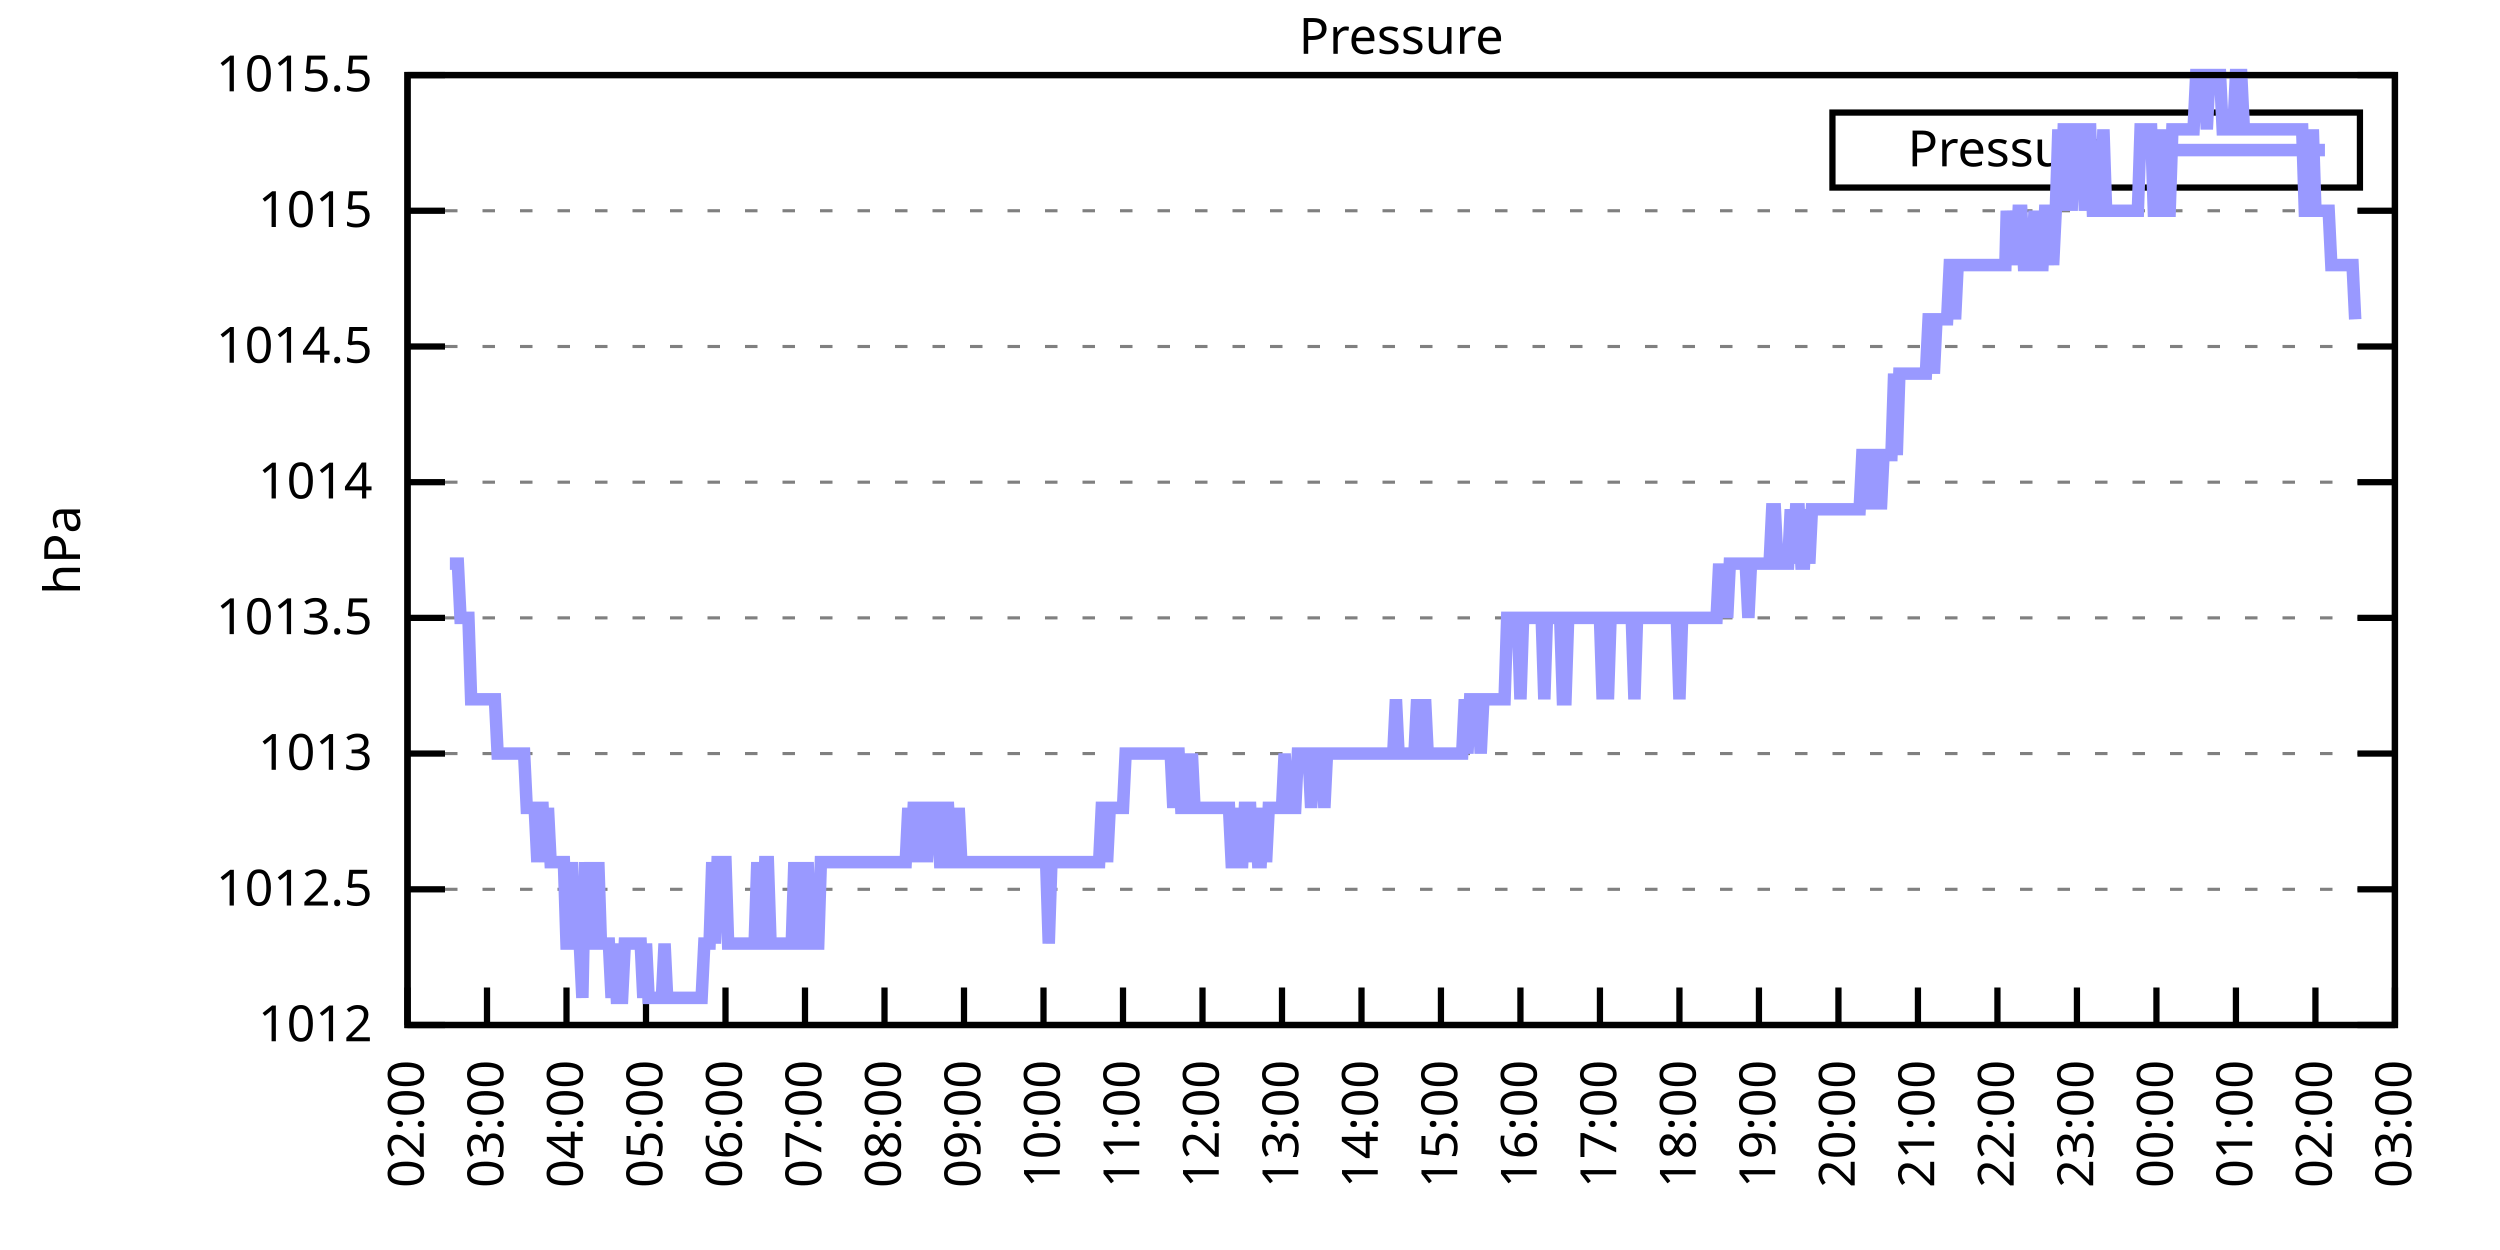
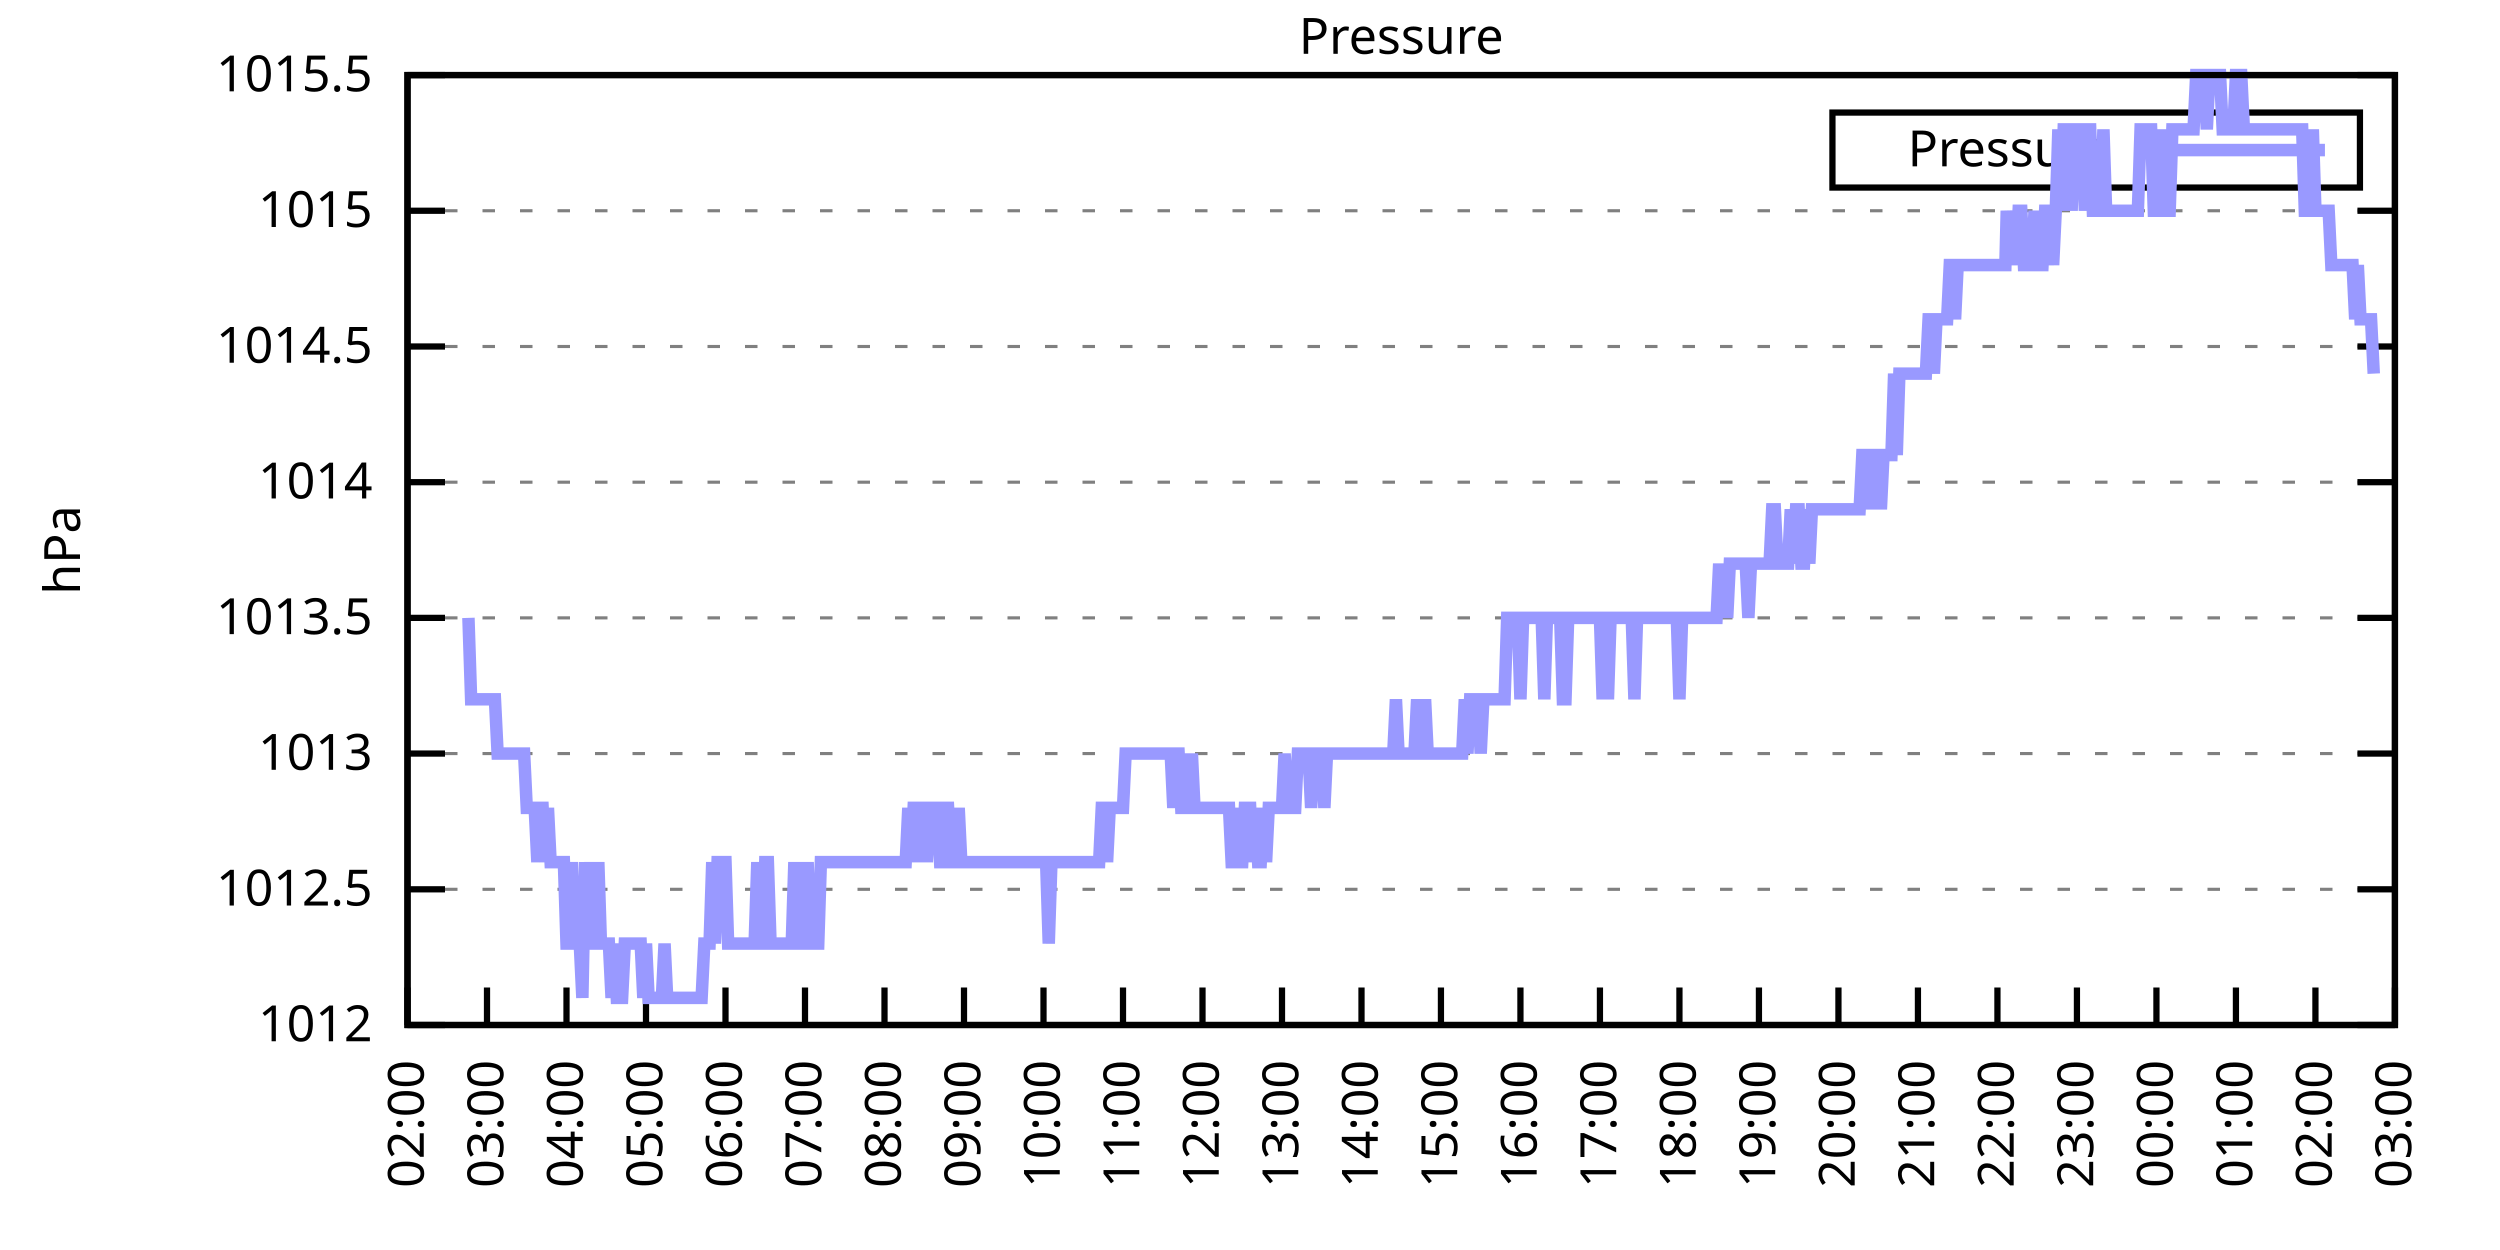
<svg xmlns="http://www.w3.org/2000/svg" xmlns:xlink="http://www.w3.org/1999/xlink" width="400" height="200" viewBox="0 0 400 200">
  <g id="gnuplot_canvas">
    <rect x="0" y="0" width="400" height="200" fill="none" />
    <defs>
      <circle id="gpDot" r="0.5" stroke-width="0.5" stroke="currentColor" />
      <path id="gpPt0" stroke-width="0.333" stroke="currentColor" d="M-1,0 h2 M0,-1 v2" />
      <path id="gpPt1" stroke-width="0.333" stroke="currentColor" d="M-1,-1 L1,1 M1,-1 L-1,1" />
      <path id="gpPt2" stroke-width="0.333" stroke="currentColor" d="M-1,0 L1,0 M0,-1 L0,1 M-1,-1 L1,1 M-1,1 L1,-1" />
      <rect id="gpPt3" stroke-width="0.333" stroke="currentColor" x="-1" y="-1" width="2" height="2" />
      <rect id="gpPt4" stroke-width="0.333" stroke="currentColor" fill="currentColor" x="-1" y="-1" width="2" height="2" />
      <circle id="gpPt5" stroke-width="0.333" stroke="currentColor" cx="0" cy="0" r="1" />
      <use xlink:href="#gpPt5" id="gpPt6" fill="currentColor" stroke="none" />
      <path id="gpPt7" stroke-width="0.333" stroke="currentColor" d="M0,-1.33 L-1.33,0.67 L1.33,0.67 z" />
      <use xlink:href="#gpPt7" id="gpPt8" fill="currentColor" stroke="none" />
      <use xlink:href="#gpPt7" id="gpPt9" stroke="currentColor" transform="rotate(180)" />
      <use xlink:href="#gpPt9" id="gpPt10" fill="currentColor" stroke="none" />
      <use xlink:href="#gpPt3" id="gpPt11" stroke="currentColor" transform="rotate(45)" />
      <use xlink:href="#gpPt11" id="gpPt12" fill="currentColor" stroke="none" />
      <path id="gpPt13" stroke-width="0.333" stroke="currentColor" d="M0,1.330 L1.265,0.411 L0.782,-1.067 L-0.782,-1.076 L-1.265,0.411 z" />
      <use xlink:href="#gpPt13" id="gpPt14" fill="currentColor" stroke="none" />
      <filter id="textbox" filterUnits="objectBoundingBox" x="0" y="0" height="1" width="1">
        <feFlood flood-color="white" flood-opacity="1" result="bgnd" />
        <feComposite in="SourceGraphic" in2="bgnd" operator="atop" />
      </filter>
      <filter id="greybox" filterUnits="objectBoundingBox" x="0" y="0" height="1" width="1">
        <feFlood flood-color="lightgrey" flood-opacity="1" result="grey" />
        <feComposite in="SourceGraphic" in2="grey" operator="atop" />
      </filter>
    </defs>
    <g fill="none" color="white" stroke="currentColor" stroke-width="1.00" stroke-linecap="butt" stroke-linejoin="miter">
</g>
    <g fill="none" color="black" stroke="currentColor" stroke-width="1.00" stroke-linecap="butt" stroke-linejoin="miter">
      <g stroke="none" shape-rendering="crispEdges">
        <polygon fill="rgb(255, 255, 255)" points="65.20,164.00 383.18,164.00 383.18,12.02 65.20,12.02 " />
      </g>
    </g>
    <g fill="none" color="black" stroke="currentColor" stroke-width="1.00" stroke-linecap="butt" stroke-linejoin="miter">
</g>
    <g fill="none" color="black" stroke="black" stroke-width="0.50" stroke-linecap="butt" stroke-linejoin="miter">
</g>
    <g fill="none" color="gray" stroke="currentColor" stroke-width="0.50" stroke-linecap="butt" stroke-linejoin="miter">
      <path stroke="gray" stroke-dasharray="2,4" class="gridline" d="M65.20,164.00 L383.19,164.00  " />
    </g>
    <g fill="none" color="gray" stroke="gray" stroke-width="1.00" stroke-linecap="butt" stroke-linejoin="miter">
</g>
    <g fill="none" color="black" stroke="currentColor" stroke-width="1.00" stroke-linecap="butt" stroke-linejoin="miter">
      <path stroke="black" d="M65.20,164.00 L71.20,164.00 M383.19,164.00 L377.19,164.00  " />
      <g transform="translate(59.60,166.60)" stroke="none" fill="black" font-family="Sans" font-size="8.00" text-anchor="end">
        <text>
          <tspan font-family="Sans"> 1012</tspan>
        </text>
      </g>
    </g>
    <g fill="none" color="black" stroke="currentColor" stroke-width="1.00" stroke-linecap="butt" stroke-linejoin="miter">
</g>
    <g fill="none" color="black" stroke="black" stroke-width="0.50" stroke-linecap="butt" stroke-linejoin="miter">
</g>
    <g fill="none" color="gray" stroke="currentColor" stroke-width="0.50" stroke-linecap="butt" stroke-linejoin="miter">
      <path stroke="gray" stroke-dasharray="2,4" class="gridline" d="M65.20,142.29 L383.19,142.29  " />
    </g>
    <g fill="none" color="gray" stroke="gray" stroke-width="1.00" stroke-linecap="butt" stroke-linejoin="miter">
</g>
    <g fill="none" color="black" stroke="currentColor" stroke-width="1.00" stroke-linecap="butt" stroke-linejoin="miter">
      <path stroke="black" d="M65.20,142.29 L71.20,142.29 M383.19,142.29 L377.19,142.29  " />
      <g transform="translate(59.60,144.89)" stroke="none" fill="black" font-family="Sans" font-size="8.00" text-anchor="end">
        <text>
          <tspan font-family="Sans"> 1012.5</tspan>
        </text>
      </g>
    </g>
    <g fill="none" color="black" stroke="currentColor" stroke-width="1.00" stroke-linecap="butt" stroke-linejoin="miter">
</g>
    <g fill="none" color="black" stroke="black" stroke-width="0.50" stroke-linecap="butt" stroke-linejoin="miter">
</g>
    <g fill="none" color="gray" stroke="currentColor" stroke-width="0.50" stroke-linecap="butt" stroke-linejoin="miter">
      <path stroke="gray" stroke-dasharray="2,4" class="gridline" d="M65.20,120.57 L383.19,120.57  " />
    </g>
    <g fill="none" color="gray" stroke="gray" stroke-width="1.00" stroke-linecap="butt" stroke-linejoin="miter">
</g>
    <g fill="none" color="black" stroke="currentColor" stroke-width="1.00" stroke-linecap="butt" stroke-linejoin="miter">
      <path stroke="black" d="M65.20,120.57 L71.20,120.57 M383.19,120.57 L377.19,120.57  " />
      <g transform="translate(59.60,123.17)" stroke="none" fill="black" font-family="Sans" font-size="8.00" text-anchor="end">
        <text>
          <tspan font-family="Sans"> 1013</tspan>
        </text>
      </g>
    </g>
    <g fill="none" color="black" stroke="currentColor" stroke-width="1.00" stroke-linecap="butt" stroke-linejoin="miter">
</g>
    <g fill="none" color="black" stroke="black" stroke-width="0.50" stroke-linecap="butt" stroke-linejoin="miter">
</g>
    <g fill="none" color="gray" stroke="currentColor" stroke-width="0.50" stroke-linecap="butt" stroke-linejoin="miter">
      <path stroke="gray" stroke-dasharray="2,4" class="gridline" d="M65.20,98.86 L383.19,98.86  " />
    </g>
    <g fill="none" color="gray" stroke="gray" stroke-width="1.00" stroke-linecap="butt" stroke-linejoin="miter">
</g>
    <g fill="none" color="black" stroke="currentColor" stroke-width="1.00" stroke-linecap="butt" stroke-linejoin="miter">
      <path stroke="black" d="M65.20,98.86 L71.20,98.86 M383.19,98.86 L377.19,98.86  " />
      <g transform="translate(59.60,101.46)" stroke="none" fill="black" font-family="Sans" font-size="8.00" text-anchor="end">
        <text>
          <tspan font-family="Sans"> 1013.5</tspan>
        </text>
      </g>
    </g>
    <g fill="none" color="black" stroke="currentColor" stroke-width="1.00" stroke-linecap="butt" stroke-linejoin="miter">
</g>
    <g fill="none" color="black" stroke="black" stroke-width="0.50" stroke-linecap="butt" stroke-linejoin="miter">
</g>
    <g fill="none" color="gray" stroke="currentColor" stroke-width="0.50" stroke-linecap="butt" stroke-linejoin="miter">
      <path stroke="gray" stroke-dasharray="2,4" class="gridline" d="M65.20,77.15 L383.19,77.15  " />
    </g>
    <g fill="none" color="gray" stroke="gray" stroke-width="1.00" stroke-linecap="butt" stroke-linejoin="miter">
</g>
    <g fill="none" color="black" stroke="currentColor" stroke-width="1.00" stroke-linecap="butt" stroke-linejoin="miter">
      <path stroke="black" d="M65.20,77.15 L71.20,77.15 M383.19,77.15 L377.19,77.15  " />
      <g transform="translate(59.60,79.75)" stroke="none" fill="black" font-family="Sans" font-size="8.00" text-anchor="end">
        <text>
          <tspan font-family="Sans"> 1014</tspan>
        </text>
      </g>
    </g>
    <g fill="none" color="black" stroke="currentColor" stroke-width="1.00" stroke-linecap="butt" stroke-linejoin="miter">
</g>
    <g fill="none" color="black" stroke="black" stroke-width="0.50" stroke-linecap="butt" stroke-linejoin="miter">
</g>
    <g fill="none" color="gray" stroke="currentColor" stroke-width="0.50" stroke-linecap="butt" stroke-linejoin="miter">
      <path stroke="gray" stroke-dasharray="2,4" class="gridline" d="M65.20,55.44 L383.19,55.44  " />
    </g>
    <g fill="none" color="gray" stroke="gray" stroke-width="1.00" stroke-linecap="butt" stroke-linejoin="miter">
</g>
    <g fill="none" color="black" stroke="currentColor" stroke-width="1.00" stroke-linecap="butt" stroke-linejoin="miter">
      <path stroke="black" d="M65.20,55.44 L71.20,55.44 M383.19,55.44 L377.19,55.44  " />
      <g transform="translate(59.60,58.04)" stroke="none" fill="black" font-family="Sans" font-size="8.00" text-anchor="end">
        <text>
          <tspan font-family="Sans"> 1014.5</tspan>
        </text>
      </g>
    </g>
    <g fill="none" color="black" stroke="currentColor" stroke-width="1.00" stroke-linecap="butt" stroke-linejoin="miter">
</g>
    <g fill="none" color="black" stroke="black" stroke-width="0.50" stroke-linecap="butt" stroke-linejoin="miter">
</g>
    <g fill="none" color="gray" stroke="currentColor" stroke-width="0.50" stroke-linecap="butt" stroke-linejoin="miter">
      <path stroke="gray" stroke-dasharray="2,4" class="gridline" d="M65.20,33.72 L383.19,33.72  " />
    </g>
    <g fill="none" color="gray" stroke="gray" stroke-width="1.00" stroke-linecap="butt" stroke-linejoin="miter">
</g>
    <g fill="none" color="black" stroke="currentColor" stroke-width="1.00" stroke-linecap="butt" stroke-linejoin="miter">
      <path stroke="black" d="M65.20,33.72 L71.20,33.72 M383.19,33.72 L377.19,33.72  " />
      <g transform="translate(59.60,36.32)" stroke="none" fill="black" font-family="Sans" font-size="8.00" text-anchor="end">
        <text>
          <tspan font-family="Sans"> 1015</tspan>
        </text>
      </g>
    </g>
    <g fill="none" color="black" stroke="currentColor" stroke-width="1.00" stroke-linecap="butt" stroke-linejoin="miter">
</g>
    <g fill="none" color="black" stroke="black" stroke-width="0.50" stroke-linecap="butt" stroke-linejoin="miter">
</g>
    <g fill="none" color="gray" stroke="currentColor" stroke-width="0.50" stroke-linecap="butt" stroke-linejoin="miter">
      <path stroke="gray" stroke-dasharray="2,4" class="gridline" d="M65.20,12.01 L383.19,12.01  " />
    </g>
    <g fill="none" color="gray" stroke="gray" stroke-width="1.00" stroke-linecap="butt" stroke-linejoin="miter">
</g>
    <g fill="none" color="black" stroke="currentColor" stroke-width="1.00" stroke-linecap="butt" stroke-linejoin="miter">
      <path stroke="black" d="M65.20,12.01 L71.20,12.01 M383.19,12.01 L377.19,12.01  " />
      <g transform="translate(59.60,14.61)" stroke="none" fill="black" font-family="Sans" font-size="8.00" text-anchor="end">
        <text>
          <tspan font-family="Sans"> 1015.5</tspan>
        </text>
      </g>
    </g>
    <g fill="none" color="black" stroke="currentColor" stroke-width="1.00" stroke-linecap="butt" stroke-linejoin="miter">
      <path stroke="black" d="M65.20,164.00 L65.20,158.00  " />
      <g transform="translate(67.80,169.60) rotate(270.00)" stroke="none" fill="black" font-family="Sans" font-size="8.00" text-anchor="end">
        <text>
          <tspan font-family="Sans">02:00</tspan>
        </text>
      </g>
    </g>
    <g fill="none" color="black" stroke="currentColor" stroke-width="1.00" stroke-linecap="butt" stroke-linejoin="miter">
      <path stroke="black" d="M77.92,164.00 L77.92,158.00  " />
      <g transform="translate(80.52,169.60) rotate(270.00)" stroke="none" fill="black" font-family="Sans" font-size="8.00" text-anchor="end">
        <text>
          <tspan font-family="Sans">03:00</tspan>
        </text>
      </g>
    </g>
    <g fill="none" color="black" stroke="currentColor" stroke-width="1.00" stroke-linecap="butt" stroke-linejoin="miter">
      <path stroke="black" d="M90.64,164.00 L90.64,158.00  " />
      <g transform="translate(93.24,169.60) rotate(270.00)" stroke="none" fill="black" font-family="Sans" font-size="8.00" text-anchor="end">
        <text>
          <tspan font-family="Sans">04:00</tspan>
        </text>
      </g>
    </g>
    <g fill="none" color="black" stroke="currentColor" stroke-width="1.00" stroke-linecap="butt" stroke-linejoin="miter">
      <path stroke="black" d="M103.36,164.00 L103.36,158.00  " />
      <g transform="translate(105.96,169.60) rotate(270.00)" stroke="none" fill="black" font-family="Sans" font-size="8.00" text-anchor="end">
        <text>
          <tspan font-family="Sans">05:00</tspan>
        </text>
      </g>
    </g>
    <g fill="none" color="black" stroke="currentColor" stroke-width="1.00" stroke-linecap="butt" stroke-linejoin="miter">
      <path stroke="black" d="M116.08,164.00 L116.08,158.00  " />
      <g transform="translate(118.68,169.60) rotate(270.00)" stroke="none" fill="black" font-family="Sans" font-size="8.00" text-anchor="end">
        <text>
          <tspan font-family="Sans">06:00</tspan>
        </text>
      </g>
    </g>
    <g fill="none" color="black" stroke="currentColor" stroke-width="1.00" stroke-linecap="butt" stroke-linejoin="miter">
      <path stroke="black" d="M128.80,164.00 L128.80,158.00  " />
      <g transform="translate(131.40,169.60) rotate(270.00)" stroke="none" fill="black" font-family="Sans" font-size="8.00" text-anchor="end">
        <text>
          <tspan font-family="Sans">07:00</tspan>
        </text>
      </g>
    </g>
    <g fill="none" color="black" stroke="currentColor" stroke-width="1.00" stroke-linecap="butt" stroke-linejoin="miter">
      <path stroke="black" d="M141.52,164.00 L141.52,158.00  " />
      <g transform="translate(144.12,169.60) rotate(270.00)" stroke="none" fill="black" font-family="Sans" font-size="8.00" text-anchor="end">
        <text>
          <tspan font-family="Sans">08:00</tspan>
        </text>
      </g>
    </g>
    <g fill="none" color="black" stroke="currentColor" stroke-width="1.00" stroke-linecap="butt" stroke-linejoin="miter">
      <path stroke="black" d="M154.24,164.00 L154.24,158.00  " />
      <g transform="translate(156.84,169.60) rotate(270.00)" stroke="none" fill="black" font-family="Sans" font-size="8.00" text-anchor="end">
        <text>
          <tspan font-family="Sans">09:00</tspan>
        </text>
      </g>
    </g>
    <g fill="none" color="black" stroke="currentColor" stroke-width="1.00" stroke-linecap="butt" stroke-linejoin="miter">
      <path stroke="black" d="M166.96,164.00 L166.96,158.00  " />
      <g transform="translate(169.56,169.60) rotate(270.00)" stroke="none" fill="black" font-family="Sans" font-size="8.00" text-anchor="end">
        <text>
          <tspan font-family="Sans">10:00</tspan>
        </text>
      </g>
    </g>
    <g fill="none" color="black" stroke="currentColor" stroke-width="1.00" stroke-linecap="butt" stroke-linejoin="miter">
      <path stroke="black" d="M179.68,164.00 L179.68,158.00  " />
      <g transform="translate(182.28,169.60) rotate(270.00)" stroke="none" fill="black" font-family="Sans" font-size="8.00" text-anchor="end">
        <text>
          <tspan font-family="Sans">11:00</tspan>
        </text>
      </g>
    </g>
    <g fill="none" color="black" stroke="currentColor" stroke-width="1.00" stroke-linecap="butt" stroke-linejoin="miter">
      <path stroke="black" d="M192.40,164.00 L192.40,158.00  " />
      <g transform="translate(195.00,169.60) rotate(270.00)" stroke="none" fill="black" font-family="Sans" font-size="8.00" text-anchor="end">
        <text>
          <tspan font-family="Sans">12:00</tspan>
        </text>
      </g>
    </g>
    <g fill="none" color="black" stroke="currentColor" stroke-width="1.00" stroke-linecap="butt" stroke-linejoin="miter">
      <path stroke="black" d="M205.12,164.00 L205.12,158.00  " />
      <g transform="translate(207.72,169.60) rotate(270.00)" stroke="none" fill="black" font-family="Sans" font-size="8.00" text-anchor="end">
        <text>
          <tspan font-family="Sans">13:00</tspan>
        </text>
      </g>
    </g>
    <g fill="none" color="black" stroke="currentColor" stroke-width="1.00" stroke-linecap="butt" stroke-linejoin="miter">
      <path stroke="black" d="M217.84,164.00 L217.84,158.00  " />
      <g transform="translate(220.44,169.60) rotate(270.00)" stroke="none" fill="black" font-family="Sans" font-size="8.00" text-anchor="end">
        <text>
          <tspan font-family="Sans">14:00</tspan>
        </text>
      </g>
    </g>
    <g fill="none" color="black" stroke="currentColor" stroke-width="1.00" stroke-linecap="butt" stroke-linejoin="miter">
      <path stroke="black" d="M230.55,164.00 L230.55,158.00  " />
      <g transform="translate(233.15,169.60) rotate(270.00)" stroke="none" fill="black" font-family="Sans" font-size="8.00" text-anchor="end">
        <text>
          <tspan font-family="Sans">15:00</tspan>
        </text>
      </g>
    </g>
    <g fill="none" color="black" stroke="currentColor" stroke-width="1.00" stroke-linecap="butt" stroke-linejoin="miter">
      <path stroke="black" d="M243.27,164.00 L243.27,158.00  " />
      <g transform="translate(245.87,169.60) rotate(270.00)" stroke="none" fill="black" font-family="Sans" font-size="8.00" text-anchor="end">
        <text>
          <tspan font-family="Sans">16:00</tspan>
        </text>
      </g>
    </g>
    <g fill="none" color="black" stroke="currentColor" stroke-width="1.00" stroke-linecap="butt" stroke-linejoin="miter">
      <path stroke="black" d="M255.99,164.00 L255.99,158.00  " />
      <g transform="translate(258.59,169.60) rotate(270.00)" stroke="none" fill="black" font-family="Sans" font-size="8.00" text-anchor="end">
        <text>
          <tspan font-family="Sans">17:00</tspan>
        </text>
      </g>
    </g>
    <g fill="none" color="black" stroke="currentColor" stroke-width="1.00" stroke-linecap="butt" stroke-linejoin="miter">
      <path stroke="black" d="M268.71,164.00 L268.71,158.00  " />
      <g transform="translate(271.31,169.60) rotate(270.00)" stroke="none" fill="black" font-family="Sans" font-size="8.00" text-anchor="end">
        <text>
          <tspan font-family="Sans">18:00</tspan>
        </text>
      </g>
    </g>
    <g fill="none" color="black" stroke="currentColor" stroke-width="1.00" stroke-linecap="butt" stroke-linejoin="miter">
      <path stroke="black" d="M281.43,164.00 L281.43,158.00  " />
      <g transform="translate(284.03,169.60) rotate(270.00)" stroke="none" fill="black" font-family="Sans" font-size="8.00" text-anchor="end">
        <text>
          <tspan font-family="Sans">19:00</tspan>
        </text>
      </g>
    </g>
    <g fill="none" color="black" stroke="currentColor" stroke-width="1.00" stroke-linecap="butt" stroke-linejoin="miter">
      <path stroke="black" d="M294.15,164.00 L294.15,158.00  " />
      <g transform="translate(296.75,169.60) rotate(270.00)" stroke="none" fill="black" font-family="Sans" font-size="8.00" text-anchor="end">
        <text>
          <tspan font-family="Sans">20:00</tspan>
        </text>
      </g>
    </g>
    <g fill="none" color="black" stroke="currentColor" stroke-width="1.00" stroke-linecap="butt" stroke-linejoin="miter">
      <path stroke="black" d="M306.87,164.00 L306.87,158.00  " />
      <g transform="translate(309.47,169.60) rotate(270.00)" stroke="none" fill="black" font-family="Sans" font-size="8.00" text-anchor="end">
        <text>
          <tspan font-family="Sans">21:00</tspan>
        </text>
      </g>
    </g>
    <g fill="none" color="black" stroke="currentColor" stroke-width="1.00" stroke-linecap="butt" stroke-linejoin="miter">
      <path stroke="black" d="M319.59,164.00 L319.59,158.00  " />
      <g transform="translate(322.19,169.60) rotate(270.00)" stroke="none" fill="black" font-family="Sans" font-size="8.00" text-anchor="end">
        <text>
          <tspan font-family="Sans">22:00</tspan>
        </text>
      </g>
    </g>
    <g fill="none" color="black" stroke="currentColor" stroke-width="1.00" stroke-linecap="butt" stroke-linejoin="miter">
      <path stroke="black" d="M332.31,164.00 L332.31,158.00  " />
      <g transform="translate(334.91,169.60) rotate(270.00)" stroke="none" fill="black" font-family="Sans" font-size="8.00" text-anchor="end">
        <text>
          <tspan font-family="Sans">23:00</tspan>
        </text>
      </g>
    </g>
    <g fill="none" color="black" stroke="currentColor" stroke-width="1.00" stroke-linecap="butt" stroke-linejoin="miter">
      <path stroke="black" d="M345.03,164.00 L345.03,158.00  " />
      <g transform="translate(347.63,169.60) rotate(270.00)" stroke="none" fill="black" font-family="Sans" font-size="8.00" text-anchor="end">
        <text>
          <tspan font-family="Sans">00:00</tspan>
        </text>
      </g>
    </g>
    <g fill="none" color="black" stroke="currentColor" stroke-width="1.00" stroke-linecap="butt" stroke-linejoin="miter">
      <path stroke="black" d="M357.75,164.00 L357.75,158.00  " />
      <g transform="translate(360.35,169.60) rotate(270.00)" stroke="none" fill="black" font-family="Sans" font-size="8.00" text-anchor="end">
        <text>
          <tspan font-family="Sans">01:00</tspan>
        </text>
      </g>
    </g>
    <g fill="none" color="black" stroke="currentColor" stroke-width="1.00" stroke-linecap="butt" stroke-linejoin="miter">
      <path stroke="black" d="M370.47,164.00 L370.47,158.00  " />
      <g transform="translate(373.07,169.60) rotate(270.00)" stroke="none" fill="black" font-family="Sans" font-size="8.00" text-anchor="end">
        <text>
          <tspan font-family="Sans">02:00</tspan>
        </text>
      </g>
    </g>
    <g fill="none" color="black" stroke="currentColor" stroke-width="1.00" stroke-linecap="butt" stroke-linejoin="miter">
      <path stroke="black" d="M383.19,164.00 L383.19,158.00  " />
      <g transform="translate(385.79,169.60) rotate(270.00)" stroke="none" fill="black" font-family="Sans" font-size="8.00" text-anchor="end">
        <text>
          <tspan font-family="Sans">03:00</tspan>
        </text>
      </g>
    </g>
    <g fill="none" color="black" stroke="currentColor" stroke-width="1.00" stroke-linecap="butt" stroke-linejoin="miter">
</g>
    <g fill="none" color="black" stroke="currentColor" stroke-width="1.00" stroke-linecap="butt" stroke-linejoin="miter">
      <path stroke="black" d="M65.20,12.01 L65.20,164.00 L383.19,164.00 L383.19,12.01 L65.20,12.01 Z  " />
    </g>
    <g fill="none" color="black" stroke="currentColor" stroke-width="1.00" stroke-linecap="butt" stroke-linejoin="miter">
</g>
    <g fill="none" color="black" stroke="currentColor" stroke-width="1.00" stroke-linecap="butt" stroke-linejoin="miter">
      <path stroke="black" d="M293.19,30.01 L293.19,18.01 L377.59,18.01 L377.59,30.01 L293.19,30.01 Z  " />
    </g>
    <g id="Pressure_plot_1">
      <g fill="none" color="white" stroke="black" stroke-width="2.00" stroke-linecap="butt" stroke-linejoin="miter">
</g>
      <g fill="none" color="black" stroke="currentColor" stroke-width="2.00" stroke-linecap="butt" stroke-linejoin="miter">
        <g transform="translate(337.99,26.61)" stroke="none" fill="black" font-family="Sans" font-size="8.00" text-anchor="end">
          <text>
            <tspan font-family="Sans">Pressure</tspan>
          </text>
        </g>
      </g>
      <g fill="none" color="black" stroke="currentColor" stroke-width="2.00" stroke-linecap="butt" stroke-linejoin="miter">
-         <path stroke="rgb(153, 153, 255)" d="M343.59,24.01 L371.99,24.01 M71.98,90.18 L72.41,90.18 L72.83,90.18 L73.26,90.18 L73.68,98.86 L74.10,98.86   L74.53,98.86 L74.95,98.86 L75.38,111.89 L75.80,111.89 L76.22,111.89 L76.65,111.89 L77.07,111.89 L77.50,111.89   L77.92,111.89 L78.34,111.89 L78.77,111.89 L79.19,111.89 L79.62,120.57 L80.04,120.57 L80.46,120.57 L80.89,120.57   L81.31,120.57 L81.74,120.57 L82.16,120.57 L82.58,120.57 L83.01,120.57 L83.43,120.57 L83.86,120.57 L84.28,129.26   L84.70,129.26 L85.13,129.26 L85.55,129.26 L85.98,137.94 L86.40,129.26 L86.82,129.26 L87.25,137.94 L87.67,129.26   L88.10,137.94 L88.52,137.94 L88.94,137.94 L89.37,137.94 L89.79,137.94 L90.22,137.94 L90.64,150.97 L91.06,150.97   L91.49,137.94 L91.91,150.97 L92.34,150.97 L92.76,150.97 L93.18,159.66 L93.61,137.94 L94.03,150.97 L94.46,150.97   L94.88,137.94 L95.30,150.97 L95.73,137.94 L96.15,150.97 L96.58,150.97 L97.00,150.97 L97.42,150.97 L97.85,159.66   L98.27,150.97 L98.69,159.66 L99.12,159.66 L99.54,159.66 L99.97,150.97 L100.39,150.97 L100.81,150.97 L101.24,150.97   L101.66,150.97 L102.09,150.97 L102.51,150.97 L102.93,159.66 L103.36,150.97 L103.78,159.66 L104.21,159.66 L104.63,159.66   L105.05,159.66 L105.48,159.66 L105.90,159.66 L106.33,150.97 L106.75,159.66 L107.17,159.66 L107.60,159.66 L108.02,159.66   L108.45,159.66 L108.87,159.66 L109.29,159.66 L109.72,159.66 L110.14,159.66 L110.57,159.66 L110.99,159.66 L111.41,159.66   L111.84,159.66 L112.26,159.66 L112.69,150.97 L113.11,150.97 L113.53,150.97 L113.96,137.94 L114.38,150.97 L114.81,137.94   L115.23,137.94 L115.65,137.94 L116.08,137.94 L116.50,150.97 L116.93,150.97 L117.35,150.97 L117.77,150.97 L118.20,150.97   L118.62,150.97 L119.05,150.97 L119.47,150.97 L119.89,150.97 L120.32,150.97 L120.74,150.97 L121.17,137.94 L121.59,150.97   L122.01,150.97 L122.44,137.94 L122.86,137.94 L123.29,150.97 L123.71,150.97 L124.13,150.97 L124.56,150.97 L124.98,150.97   L125.41,150.97 L125.83,150.97 L126.25,150.97 L126.68,150.97 L127.10,137.94 L127.53,150.97 L127.95,150.97 L128.37,137.94   L128.80,150.97 L129.22,137.94 L129.65,150.97 L130.07,150.97 L130.49,150.97 L130.92,150.97 L131.34,137.94 L131.77,137.94   L132.19,137.94 L132.61,137.94 L133.04,137.94 L133.46,137.94 L133.89,137.94 L134.31,137.94 L134.73,137.94 L135.16,137.94   L135.58,137.94 L136.01,137.94 L136.43,137.94 L136.85,137.94 L137.28,137.94 L137.70,137.94 L138.13,137.94 L138.55,137.94   L138.97,137.94 L139.40,137.94 L139.82,137.94 L140.25,137.94 L140.67,137.94 L141.09,137.94 L141.52,137.94 L141.94,137.94   L142.37,137.94 L142.79,137.94 L143.21,137.94 L143.64,137.94 L144.06,137.94 L144.49,137.94 L144.91,137.94 L145.33,129.26   L145.76,137.94 L146.18,129.26 L146.61,129.26 L147.03,137.94 L147.45,129.26 L147.88,129.26 L148.30,137.94 L148.73,129.26   L149.15,129.26 L149.57,129.26 L150.00,129.26 L150.42,137.94 L150.85,137.94 L151.27,129.26 L151.69,129.26 L152.12,137.94   L152.54,137.94 L152.97,137.94 L153.39,129.26 L153.81,137.94 L154.24,137.94 L154.66,137.94 L155.09,137.94 L155.51,137.94   L155.93,137.94 L156.36,137.94 L156.78,137.94 L157.21,137.94 L157.63,137.94 L158.05,137.94 L158.48,137.94 L158.90,137.94   L159.33,137.94 L159.75,137.94 L160.17,137.94 L160.60,137.94 L161.02,137.94 L161.44,137.94 L161.87,137.94 L162.29,137.94   L162.72,137.94 L163.14,137.94 L163.56,137.94 L163.99,137.94 L164.41,137.94 L164.84,137.94 L165.26,137.94 L165.68,137.94   L166.11,137.94 L166.53,137.94 L166.96,137.94 L167.38,137.94 L167.80,150.97 L168.23,137.94 L168.65,137.94 L169.08,137.94   L169.50,137.94 L169.92,137.94 L170.35,137.94 L170.77,137.94 L171.20,137.94 L171.62,137.94 L172.04,137.94 L172.47,137.94   L172.89,137.94 L173.32,137.94 L173.74,137.94 L174.16,137.94 L174.59,137.94 L175.01,137.94 L175.44,137.94 L175.86,137.94   L176.28,129.26 L176.71,129.26 L177.13,137.94 L177.56,129.26 L177.98,129.26 L178.40,129.26 L178.83,129.26 L179.25,129.26   L179.68,129.26 L180.10,120.57 L180.52,120.57 L180.95,120.57 L181.37,120.57 L181.80,120.57 L182.22,120.57 L182.64,120.57   L183.07,120.57 L183.49,120.57 L183.92,120.57 L184.34,120.57 L184.76,120.57 L185.19,120.57 L185.61,120.57 L186.04,120.57   L186.46,120.57 L186.88,120.57 L187.31,120.57 L187.73,129.26 L188.16,120.57 L188.58,120.57 L189.00,129.26 L189.43,129.26   L189.85,120.57 L190.28,129.26 L190.70,120.57 L191.12,129.26 L191.55,129.26 L191.97,129.26 L192.40,129.26 L192.82,129.26   L193.24,129.26 L193.67,129.26 L194.09,129.26 L194.52,129.26 L194.94,129.26 L195.36,129.26 L195.79,129.26 L196.21,129.26   L196.64,129.26 L197.06,137.94 L197.48,137.94 L197.91,129.26 L198.33,137.94 L198.76,137.94 L199.18,129.26 L199.60,129.26   L200.03,129.26 L200.45,137.94 L200.88,129.26 L201.30,137.94 L201.72,137.94 L202.15,129.26 L202.57,137.94 L203.00,129.26   L203.42,129.26 L203.84,129.26 L204.27,129.26 L204.69,129.26 L205.12,129.26 L205.54,120.57 L205.96,129.26 L206.39,129.26   L206.81,129.26 L207.24,129.26 L207.66,120.57 L208.08,120.57 L208.51,120.57 L208.93,120.57 L209.36,120.57 L209.78,129.26   L210.20,120.57 L210.63,120.57 L211.05,120.57 L211.48,120.57 L211.90,129.26 L212.32,120.57 L212.75,120.57 L213.17,120.57   L213.60,120.57 L214.02,120.57 L214.44,120.57 L214.87,120.57 L215.29,120.57 L215.72,120.57 L216.14,120.57 L216.56,120.57   L216.99,120.57 L217.41,120.57 L217.84,120.57 L218.26,120.57 L218.68,120.57 L219.11,120.57 L219.53,120.57 L219.96,120.57   L220.38,120.57 L220.80,120.57 L221.23,120.57 L221.65,120.57 L222.08,120.57 L222.50,120.57 L222.92,120.57 L223.35,111.89   L223.77,120.57 L224.20,120.57 L224.62,120.57 L225.04,120.57 L225.47,120.57 L225.89,120.57 L226.31,120.57 L226.74,111.89   L227.16,120.57 L227.59,120.57 L228.01,111.89 L228.43,120.57 L228.86,120.57 L229.28,120.57 L229.71,120.57 L230.13,120.57   L230.55,120.57 L230.98,120.57 L231.40,120.57 L231.83,120.57 L232.25,120.57 L232.67,120.57 L233.10,120.57 L233.52,120.57   L233.95,120.57 L234.37,111.89 L234.79,120.57 L235.22,111.89 L235.64,111.89 L236.07,111.89 L236.49,111.89 L236.91,120.57   L237.34,111.89 L237.76,111.89 L238.19,111.89 L238.61,111.89 L239.03,111.89 L239.46,111.89 L239.88,111.89 L240.31,111.89   L240.73,111.89 L241.15,98.86 L241.58,98.86 L242.00,98.86 L242.43,98.86 L242.85,98.86 L243.27,111.89 L243.70,98.86   L244.12,98.86 L244.55,98.86 L244.97,98.86 L245.39,98.86 L245.82,98.86 L246.24,98.86 L246.67,98.86 L247.09,111.89   L247.51,98.86 L247.94,98.86 L248.36,98.86 L248.79,98.86 L249.21,98.86 L249.63,98.86 L250.06,111.89 L250.48,111.89   L250.91,98.86 L251.33,98.86 L251.75,98.86 L252.18,98.86 L252.60,98.86 L253.03,98.86 L253.45,98.86 L253.87,98.86   L254.30,98.86 L254.72,98.86 L255.15,98.86 L255.57,98.86 L255.99,98.86 L256.42,111.89 L256.84,98.86 L257.27,111.89   L257.69,98.86 L258.11,98.86 L258.54,98.86 L258.96,98.86 L259.39,98.86 L259.81,98.86 L260.23,98.86 L260.66,98.86   L261.08,98.86 L261.51,111.89 L261.93,98.86 L262.35,98.86 L262.78,98.86 L263.20,98.86 L263.63,98.86 L264.05,98.86   L264.47,98.86 L264.90,98.86 L265.32,98.86 L265.75,98.86 L266.17,98.86 L266.59,98.86 L267.02,98.86 L267.44,98.86   L267.87,98.86 L268.29,98.86 L268.71,111.89 L269.14,98.86 L269.56,98.86 L269.99,98.86 L270.41,98.86 L270.83,98.86   L271.26,98.86 L271.68,98.86 L272.11,98.86 L272.53,98.86 L272.95,98.86 L273.38,98.86 L273.80,98.86 L274.23,98.86   L274.65,98.86 L275.07,90.18 L275.50,98.86 L275.92,90.18 L276.35,98.86 L276.77,90.18 L277.19,90.18 L277.62,90.18   L278.04,90.18 L278.47,90.18 L278.89,90.18 L279.31,90.18 L279.74,98.86 L280.16,90.18 L280.59,90.18 L281.01,90.18   L281.43,90.18 L281.86,90.18 L282.28,90.18 L282.71,90.18 L283.13,90.18 L283.55,81.49 L283.98,81.49 L284.40,90.18   L284.83,90.18 L285.25,90.18 L285.67,90.18 L286.10,90.18 L286.52,81.49 L286.95,90.18 L287.37,81.49 L287.79,81.49   L288.22,90.18 L288.64,90.18 L289.06,81.49 L289.49,90.18 L289.91,81.49 L290.34,81.49 L290.76,81.49 L291.18,81.49   L291.61,81.49 L292.03,81.49 L292.46,81.49 L292.88,81.49 L293.30,81.49 L293.73,81.49 L294.15,81.49 L294.58,81.49   L295.00,81.49 L295.42,81.49 L295.85,81.49 L296.27,81.49 L296.70,81.49 L297.12,81.49 L297.54,81.49 L297.97,72.81   L298.39,72.81 L298.82,81.49 L299.24,72.81 L299.66,81.49 L300.09,72.81 L300.51,72.81 L300.94,81.49 L301.36,72.81   L301.78,72.81 L302.21,72.81 L302.63,72.81 L303.06,59.78 L303.48,72.81 L303.90,59.78 L304.33,59.78 L304.75,59.78   L305.18,59.78 L305.60,59.78 L306.02,59.78 L306.45,59.78 L306.87,59.78 L307.30,59.78 L307.72,59.78 L308.14,59.78   L308.57,51.09 L308.99,51.09 L309.42,59.78 L309.84,51.09 L310.26,51.09 L310.69,51.09 L311.11,51.09 L311.54,51.09   L311.96,42.41 L312.38,42.41 L312.81,51.09 L313.23,42.41 L313.66,42.41 L314.08,42.41 L314.93,42.41 L315.35,42.41   L315.78,42.41 L316.20,42.41 L316.62,42.41 L317.05,42.41 L317.47,42.41 L317.90,42.41 L318.32,42.41 L318.74,42.41   L319.17,42.41 L319.59,42.41 L320.02,42.41 L320.44,42.41 L320.86,42.41 L321.08,33.72 L321.71,42.41 L322.14,33.72   L322.56,42.41 L322.98,33.72 L323.41,33.72 L323.83,42.41 L324.26,42.41 L324.68,42.41 L325.10,42.41 L325.53,33.72   L325.95,42.41 L326.38,42.41 L326.80,42.41 L327.22,33.72 L327.65,33.72 L328.07,33.72 L328.50,42.41 L328.92,33.72   L329.34,20.70 L329.77,33.72 L330.19,20.70 L330.62,20.70 L331.04,20.70 L331.46,33.72 L331.89,20.70 L332.31,20.70   L332.74,20.70 L333.16,20.70 L333.58,33.72 L334.01,20.70 L334.43,20.70 L334.86,33.72 L335.28,33.72 L335.70,33.72   L336.13,33.72 L336.55,20.70 L336.98,33.72 L337.40,33.72 L337.82,33.72 L338.25,33.72 L338.67,33.72 L339.10,33.72   L339.52,33.72 L339.94,33.72 L340.37,33.72 L340.79,33.72 L341.22,33.72 L341.64,33.72 L342.06,33.72 L342.49,20.70   L342.91,20.70 L343.34,20.70 L343.76,20.70 L344.18,20.70 L344.61,33.72 L345.03,33.72 L345.46,20.70 L345.88,33.72   L346.30,20.70 L346.73,33.72 L347.15,33.72 L347.58,20.70 L348.00,20.70 L348.42,20.70 L348.85,20.70 L349.27,20.70   L349.70,20.70 L350.12,20.70 L350.54,20.70 L350.97,20.70 L351.39,12.01 L351.81,12.01 L352.24,12.01 L352.66,12.01   L353.09,20.70 L353.51,12.01 L353.93,12.01 L354.36,12.01 L354.78,12.01 L355.21,12.01 L355.63,20.70 L356.05,20.70   L356.48,20.70 L356.90,20.70 L357.33,20.70 L357.75,12.01 L358.17,12.01 L358.60,12.01 L359.02,20.70 L359.45,20.70   L359.87,20.70 L360.29,20.70 L360.72,20.70 L361.14,20.70 L361.57,20.70 L361.99,20.70 L362.41,20.70 L362.84,20.70   L363.26,20.70 L363.69,20.70 L364.11,20.70 L364.53,20.70 L364.96,20.70 L365.38,20.70 L365.81,20.70 L366.23,20.70   L366.65,20.70 L367.08,20.70 L367.50,20.70 L367.93,20.70 L368.35,20.70 L368.77,33.72 L369.20,33.72 L369.62,33.72   L370.05,20.70 L370.47,33.72 L370.89,33.72 L371.32,33.72 L371.74,33.72 L372.17,33.72 L372.59,33.72 L373.01,42.41   L373.44,42.41 L373.86,42.41 L374.29,42.41 L374.71,42.41 L375.13,42.41 L375.56,42.41 L375.98,42.41 L376.41,42.41   L376.83,51.09  " />
+         <path stroke="rgb(153, 153, 255)" d="M343.59,24.01 L371.99,24.01 M74.95,98.86 L75.38,111.89 L75.80,111.89 L76.22,111.89 L76.65,111.89 L77.07,111.89   L77.50,111.89 L77.92,111.89 L78.34,111.89 L78.77,111.89 L79.19,111.89 L79.62,120.57 L80.04,120.57 L80.46,120.57   L80.89,120.57 L81.31,120.57 L81.74,120.57 L82.16,120.57 L82.58,120.57 L83.01,120.57 L83.43,120.57 L83.86,120.57   L84.28,129.26 L84.70,129.26 L85.13,129.26 L85.55,129.26 L85.98,137.94 L86.40,129.26 L86.82,129.26 L87.25,137.94   L87.67,129.26 L88.10,137.94 L88.52,137.94 L88.94,137.94 L89.37,137.94 L89.79,137.94 L90.22,137.94 L90.64,150.97   L91.06,150.97 L91.49,137.94 L91.91,150.97 L92.34,150.97 L92.76,150.97 L93.18,159.66 L93.61,137.94 L94.03,150.97   L94.46,150.97 L94.88,137.94 L95.30,150.97 L95.73,137.94 L96.15,150.97 L96.58,150.97 L97.00,150.97 L97.42,150.97   L97.85,159.66 L98.27,150.97 L98.69,159.66 L99.12,159.66 L99.54,159.66 L99.97,150.97 L100.39,150.97 L100.81,150.97   L101.24,150.97 L101.66,150.97 L102.09,150.97 L102.51,150.97 L102.93,159.66 L103.36,150.97 L103.78,159.66 L104.21,159.66   L104.63,159.66 L105.05,159.66 L105.48,159.66 L105.90,159.66 L106.33,150.97 L106.75,159.66 L107.17,159.66 L107.60,159.66   L108.02,159.66 L108.45,159.66 L108.87,159.66 L109.29,159.66 L109.72,159.66 L110.14,159.66 L110.57,159.66 L110.99,159.66   L111.41,159.66 L111.84,159.66 L112.26,159.66 L112.69,150.97 L113.11,150.97 L113.53,150.97 L113.96,137.94 L114.38,150.97   L114.81,137.94 L115.23,137.94 L115.65,137.94 L116.08,137.94 L116.50,150.97 L116.93,150.97 L117.35,150.97 L117.77,150.97   L118.20,150.97 L118.62,150.97 L119.05,150.97 L119.47,150.97 L119.89,150.97 L120.32,150.97 L120.74,150.97 L121.17,137.94   L121.59,150.97 L122.01,150.97 L122.44,137.94 L122.86,137.94 L123.29,150.97 L123.71,150.97 L124.13,150.97 L124.56,150.97   L124.98,150.97 L125.41,150.97 L125.83,150.97 L126.25,150.97 L126.68,150.97 L127.10,137.94 L127.53,150.97 L127.95,150.97   L128.37,137.94 L128.80,150.97 L129.22,137.94 L129.65,150.97 L130.07,150.97 L130.49,150.97 L130.92,150.97 L131.34,137.94   L131.77,137.94 L132.19,137.94 L132.61,137.94 L133.04,137.94 L133.46,137.94 L133.89,137.94 L134.31,137.94 L134.73,137.94   L135.16,137.94 L135.58,137.94 L136.01,137.94 L136.43,137.94 L136.85,137.94 L137.28,137.94 L137.70,137.94 L138.13,137.94   L138.55,137.94 L138.97,137.94 L139.40,137.94 L139.82,137.94 L140.25,137.94 L140.67,137.94 L141.09,137.94 L141.52,137.94   L141.94,137.94 L142.37,137.94 L142.79,137.94 L143.21,137.94 L143.64,137.94 L144.06,137.94 L144.49,137.94 L144.91,137.94   L145.33,129.26 L145.76,137.94 L146.18,129.26 L146.61,129.26 L147.03,137.94 L147.45,129.26 L147.88,129.26 L148.30,137.94   L148.73,129.26 L149.15,129.26 L149.57,129.26 L150.00,129.26 L150.42,137.94 L150.85,137.94 L151.27,129.26 L151.69,129.26   L152.12,137.94 L152.54,137.94 L152.97,137.94 L153.39,129.26 L153.81,137.94 L154.24,137.94 L154.66,137.94 L155.09,137.94   L155.51,137.94 L155.93,137.94 L156.36,137.94 L156.78,137.94 L157.21,137.94 L157.63,137.94 L158.05,137.94 L158.48,137.94   L158.90,137.94 L159.33,137.94 L159.75,137.94 L160.17,137.94 L160.60,137.94 L161.02,137.94 L161.44,137.94 L161.87,137.94   L162.29,137.94 L162.72,137.94 L163.14,137.94 L163.56,137.94 L163.99,137.94 L164.41,137.94 L164.84,137.94 L165.26,137.94   L165.68,137.94 L166.11,137.94 L166.53,137.94 L166.96,137.94 L167.38,137.94 L167.80,150.97 L168.23,137.94 L168.65,137.94   L169.08,137.94 L169.50,137.94 L169.92,137.94 L170.35,137.94 L170.77,137.94 L171.20,137.94 L171.62,137.94 L172.04,137.94   L172.47,137.94 L172.89,137.94 L173.32,137.94 L173.74,137.94 L174.16,137.94 L174.59,137.94 L175.01,137.94 L175.44,137.94   L175.86,137.94 L176.28,129.26 L176.71,129.26 L177.13,137.94 L177.56,129.26 L177.98,129.26 L178.40,129.26 L178.83,129.26   L179.25,129.26 L179.68,129.26 L180.10,120.57 L180.52,120.57 L180.95,120.57 L181.37,120.57 L181.80,120.57 L182.22,120.57   L182.64,120.57 L183.07,120.57 L183.49,120.57 L183.92,120.57 L184.34,120.57 L184.76,120.57 L185.19,120.57 L185.61,120.57   L186.04,120.57 L186.46,120.57 L186.88,120.57 L187.31,120.57 L187.73,129.26 L188.16,120.57 L188.58,120.57 L189.00,129.26   L189.43,129.26 L189.85,120.57 L190.28,129.26 L190.70,120.57 L191.12,129.26 L191.55,129.26 L191.97,129.26 L192.40,129.26   L192.82,129.26 L193.24,129.26 L193.67,129.26 L194.09,129.26 L194.52,129.26 L194.94,129.26 L195.36,129.26 L195.79,129.26   L196.21,129.26 L196.64,129.26 L197.06,137.94 L197.48,137.94 L197.91,129.26 L198.33,137.94 L198.76,137.94 L199.18,129.26   L199.60,129.26 L200.03,129.26 L200.45,137.94 L200.88,129.26 L201.30,137.94 L201.72,137.94 L202.15,129.26 L202.57,137.94   L203.00,129.26 L203.42,129.26 L203.84,129.26 L204.27,129.26 L204.69,129.26 L205.12,129.26 L205.54,120.57 L205.96,129.26   L206.39,129.26 L206.81,129.26 L207.24,129.26 L207.66,120.57 L208.08,120.57 L208.51,120.57 L208.93,120.57 L209.36,120.57   L209.78,129.26 L210.20,120.57 L210.63,120.57 L211.05,120.57 L211.48,120.57 L211.90,129.26 L212.32,120.57 L212.75,120.57   L213.17,120.57 L213.60,120.57 L214.02,120.57 L214.44,120.57 L214.87,120.57 L215.29,120.57 L215.72,120.57 L216.14,120.57   L216.56,120.57 L216.99,120.57 L217.41,120.57 L217.84,120.57 L218.26,120.57 L218.68,120.57 L219.11,120.57 L219.53,120.57   L219.96,120.57 L220.38,120.57 L220.80,120.57 L221.23,120.57 L221.65,120.57 L222.08,120.57 L222.50,120.57 L222.92,120.57   L223.35,111.89 L223.77,120.57 L224.20,120.57 L224.62,120.57 L225.04,120.57 L225.47,120.57 L225.89,120.57 L226.31,120.57   L226.74,111.89 L227.16,120.57 L227.59,120.57 L228.01,111.89 L228.43,120.57 L228.86,120.57 L229.28,120.57 L229.71,120.57   L230.13,120.57 L230.55,120.57 L230.98,120.57 L231.40,120.57 L231.83,120.57 L232.25,120.57 L232.67,120.57 L233.10,120.57   L233.52,120.57 L233.95,120.57 L234.37,111.89 L234.79,120.57 L235.22,111.89 L235.64,111.89 L236.07,111.89 L236.49,111.89   L236.91,120.57 L237.34,111.89 L237.76,111.89 L238.19,111.89 L238.61,111.89 L239.03,111.89 L239.46,111.89 L239.88,111.89   L240.31,111.89 L240.73,111.89 L241.15,98.86 L241.58,98.86 L242.00,98.86 L242.43,98.86 L242.85,98.86 L243.27,111.89   L243.70,98.86 L244.12,98.86 L244.55,98.86 L244.97,98.86 L245.39,98.86 L245.82,98.86 L246.24,98.86 L246.67,98.86   L247.09,111.89 L247.51,98.86 L247.94,98.86 L248.36,98.86 L248.79,98.86 L249.21,98.86 L249.63,98.86 L250.06,111.89   L250.48,111.89 L250.91,98.86 L251.33,98.86 L251.75,98.86 L252.18,98.86 L252.60,98.86 L253.03,98.86 L253.45,98.86   L253.87,98.86 L254.30,98.86 L254.72,98.86 L255.15,98.86 L255.57,98.86 L255.99,98.86 L256.42,111.89 L256.84,98.86   L257.27,111.89 L257.69,98.86 L258.11,98.86 L258.54,98.86 L258.96,98.86 L259.39,98.86 L259.81,98.86 L260.23,98.86   L260.66,98.86 L261.08,98.86 L261.51,111.89 L261.93,98.86 L262.35,98.86 L262.78,98.86 L263.20,98.86 L263.63,98.86   L264.05,98.86 L264.47,98.86 L264.90,98.86 L265.32,98.86 L265.75,98.86 L266.17,98.86 L266.59,98.86 L267.02,98.86   L267.44,98.86 L267.87,98.86 L268.29,98.86 L268.71,111.89 L269.14,98.86 L269.56,98.86 L269.99,98.86 L270.41,98.86   L270.83,98.86 L271.26,98.86 L271.68,98.86 L272.11,98.86 L272.53,98.86 L272.95,98.86 L273.38,98.86 L273.80,98.86   L274.23,98.86 L274.65,98.86 L275.07,90.18 L275.50,98.86 L275.92,90.18 L276.35,98.86 L276.77,90.18 L277.19,90.18   L277.62,90.18 L278.04,90.18 L278.47,90.18 L278.89,90.18 L279.31,90.18 L279.74,98.86 L280.16,90.18 L280.59,90.18   L281.01,90.18 L281.43,90.18 L281.86,90.18 L282.28,90.18 L282.71,90.18 L283.13,90.18 L283.55,81.49 L283.98,81.49   L284.40,90.18 L284.83,90.18 L285.25,90.18 L285.67,90.18 L286.10,90.18 L286.52,81.49 L286.95,90.18 L287.37,81.49   L287.79,81.49 L288.22,90.18 L288.64,90.18 L289.06,81.49 L289.49,90.18 L289.91,81.49 L290.34,81.49 L290.76,81.49   L291.18,81.49 L291.61,81.49 L292.03,81.49 L292.46,81.49 L292.88,81.49 L293.30,81.49 L293.73,81.49 L294.15,81.49   L294.58,81.49 L295.00,81.49 L295.42,81.49 L295.85,81.49 L296.27,81.49 L296.70,81.49 L297.12,81.49 L297.54,81.49   L297.97,72.81 L298.39,72.81 L298.82,81.49 L299.24,72.81 L299.66,81.49 L300.09,72.81 L300.51,72.81 L300.94,81.49   L301.36,72.81 L301.78,72.81 L302.21,72.81 L302.63,72.81 L303.06,59.78 L303.48,72.81 L303.90,59.78 L304.33,59.78   L304.75,59.78 L305.18,59.78 L305.60,59.78 L306.02,59.78 L306.45,59.78 L306.87,59.78 L307.30,59.78 L307.72,59.78   L308.14,59.78 L308.57,51.09 L308.99,51.09 L309.42,59.78 L309.84,51.09 L310.26,51.09 L310.69,51.09 L311.11,51.09   L311.54,51.09 L311.96,42.41 L312.38,42.41 L312.81,51.09 L313.23,42.41 L313.66,42.41 L314.08,42.41 L314.93,42.41   L315.35,42.41 L315.78,42.41 L316.20,42.41 L316.62,42.41 L317.05,42.41 L317.47,42.41 L317.90,42.41 L318.32,42.41   L318.74,42.41 L319.17,42.41 L319.59,42.41 L320.02,42.41 L320.44,42.41 L320.86,42.41 L321.08,33.72 L321.71,42.41   L322.14,33.72 L322.56,42.41 L322.98,33.72 L323.41,33.72 L323.83,42.41 L324.26,42.41 L324.68,42.41 L325.10,42.41   L325.53,33.72 L325.95,42.41 L326.38,42.41 L326.80,42.41 L327.22,33.72 L327.65,33.72 L328.07,33.72 L328.50,42.41   L328.92,33.72 L329.34,20.70 L329.77,33.72 L330.19,20.70 L330.62,20.70 L331.04,20.70 L331.46,33.72 L331.89,20.70   L332.31,20.70 L332.74,20.70 L333.16,20.70 L333.58,33.72 L334.01,20.70 L334.43,20.70 L334.86,33.72 L335.28,33.72   L335.70,33.72 L336.13,33.72 L336.55,20.70 L336.98,33.72 L337.40,33.72 L337.82,33.72 L338.25,33.72 L338.67,33.72   L339.10,33.72 L339.52,33.72 L339.94,33.72 L340.37,33.72 L340.79,33.72 L341.22,33.72 L341.64,33.72 L342.06,33.72   L342.49,20.70 L342.91,20.70 L343.34,20.70 L343.76,20.70 L344.18,20.70 L344.61,33.72 L345.03,33.72 L345.46,20.70   L345.88,33.72 L346.30,20.70 L346.73,33.72 L347.15,33.72 L347.58,20.70 L348.00,20.70 L348.42,20.70 L348.85,20.70   L349.27,20.70 L349.70,20.70 L350.12,20.70 L350.54,20.70 L350.97,20.70 L351.39,12.01 L351.81,12.01 L352.24,12.01   L352.66,12.01 L353.09,20.70 L353.51,12.01 L353.93,12.01 L354.36,12.01 L354.78,12.01 L355.21,12.01 L355.63,20.70   L356.05,20.70 L356.48,20.70 L356.90,20.70 L357.33,20.70 L357.75,12.01 L358.17,12.01 L358.60,12.01 L359.02,20.70   L359.45,20.70 L359.87,20.70 L360.29,20.70 L360.72,20.70 L361.14,20.70 L361.57,20.70 L361.99,20.70 L362.41,20.70   L362.84,20.70 L363.26,20.70 L363.69,20.70 L364.11,20.70 L364.53,20.70 L364.96,20.70 L365.38,20.70 L365.81,20.70   L366.23,20.70 L366.65,20.70 L367.08,20.70 L367.50,20.70 L367.93,20.70 L368.35,20.70 L368.77,33.72 L369.20,33.72   L369.62,33.72 L370.05,20.70 L370.47,33.72 L370.89,33.72 L371.32,33.72 L371.74,33.72 L372.17,33.72 L372.59,33.72   L373.01,42.41 L373.44,42.41 L373.86,42.41 L374.29,42.41 L374.71,42.41 L375.13,42.41 L375.56,42.41 L375.98,42.41   L376.41,42.41 L376.83,51.09 L377.25,42.41 L377.68,51.09 L378.10,51.09 L378.53,51.09 L378.95,51.09 L379.37,51.09   L379.80,59.78  " />
      </g>
    </g>
    <g fill="none" color="black" stroke="currentColor" stroke-width="2.00" stroke-linecap="butt" stroke-linejoin="miter">
</g>
    <g fill="none" color="black" stroke="black" stroke-width="1.00" stroke-linecap="butt" stroke-linejoin="miter">
</g>
    <g fill="none" color="black" stroke="currentColor" stroke-width="1.00" stroke-linecap="butt" stroke-linejoin="miter">
      <path stroke="black" d="M65.20,12.01 L65.20,164.00 L383.19,164.00 L383.19,12.01 L65.20,12.01 Z  " />
      <g transform="translate(12.80,88.01) rotate(270.00)" stroke="none" fill="black" font-family="Sans" font-size="8.00" text-anchor="middle">
        <text>
          <tspan font-family="Sans">hPa</tspan>
        </text>
      </g>
    </g>
    <g fill="none" color="black" stroke="currentColor" stroke-width="1.00" stroke-linecap="butt" stroke-linejoin="miter">
</g>
    <g fill="none" color="black" stroke="currentColor" stroke-width="1.00" stroke-linecap="butt" stroke-linejoin="miter">
      <g transform="translate(224.19,8.61)" stroke="none" fill="black" font-family="Sans" font-size="8.00" text-anchor="middle">
        <text>
          <tspan font-family="Sans">Pressure</tspan>
        </text>
      </g>
    </g>
    <g fill="none" color="black" stroke="currentColor" stroke-width="1.00" stroke-linecap="butt" stroke-linejoin="miter">
</g>
  </g>
</svg>
